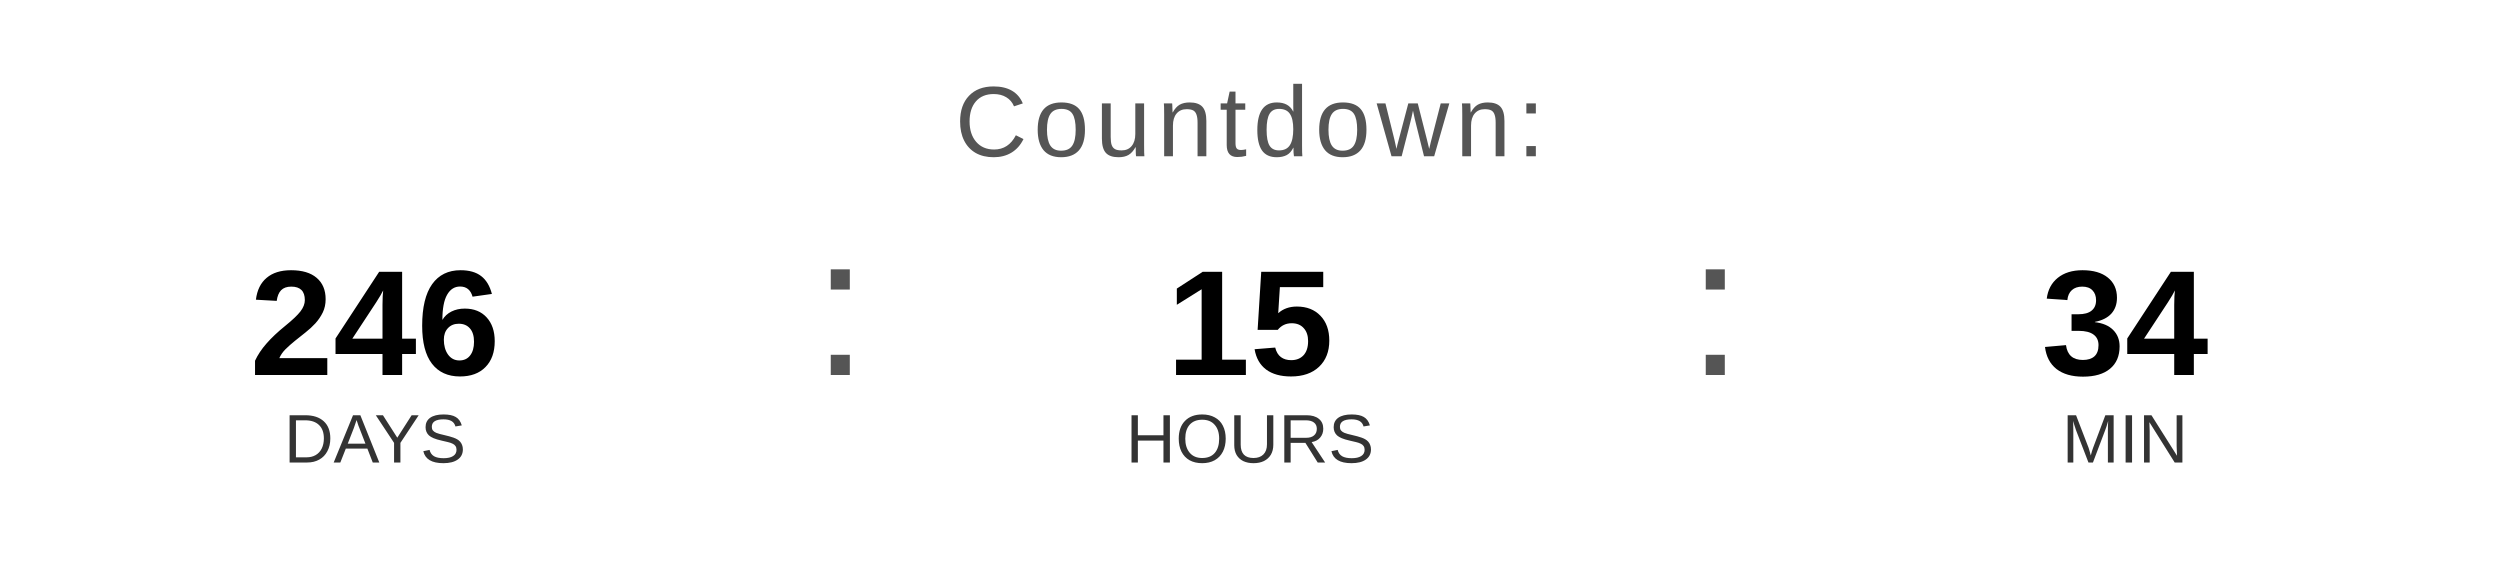
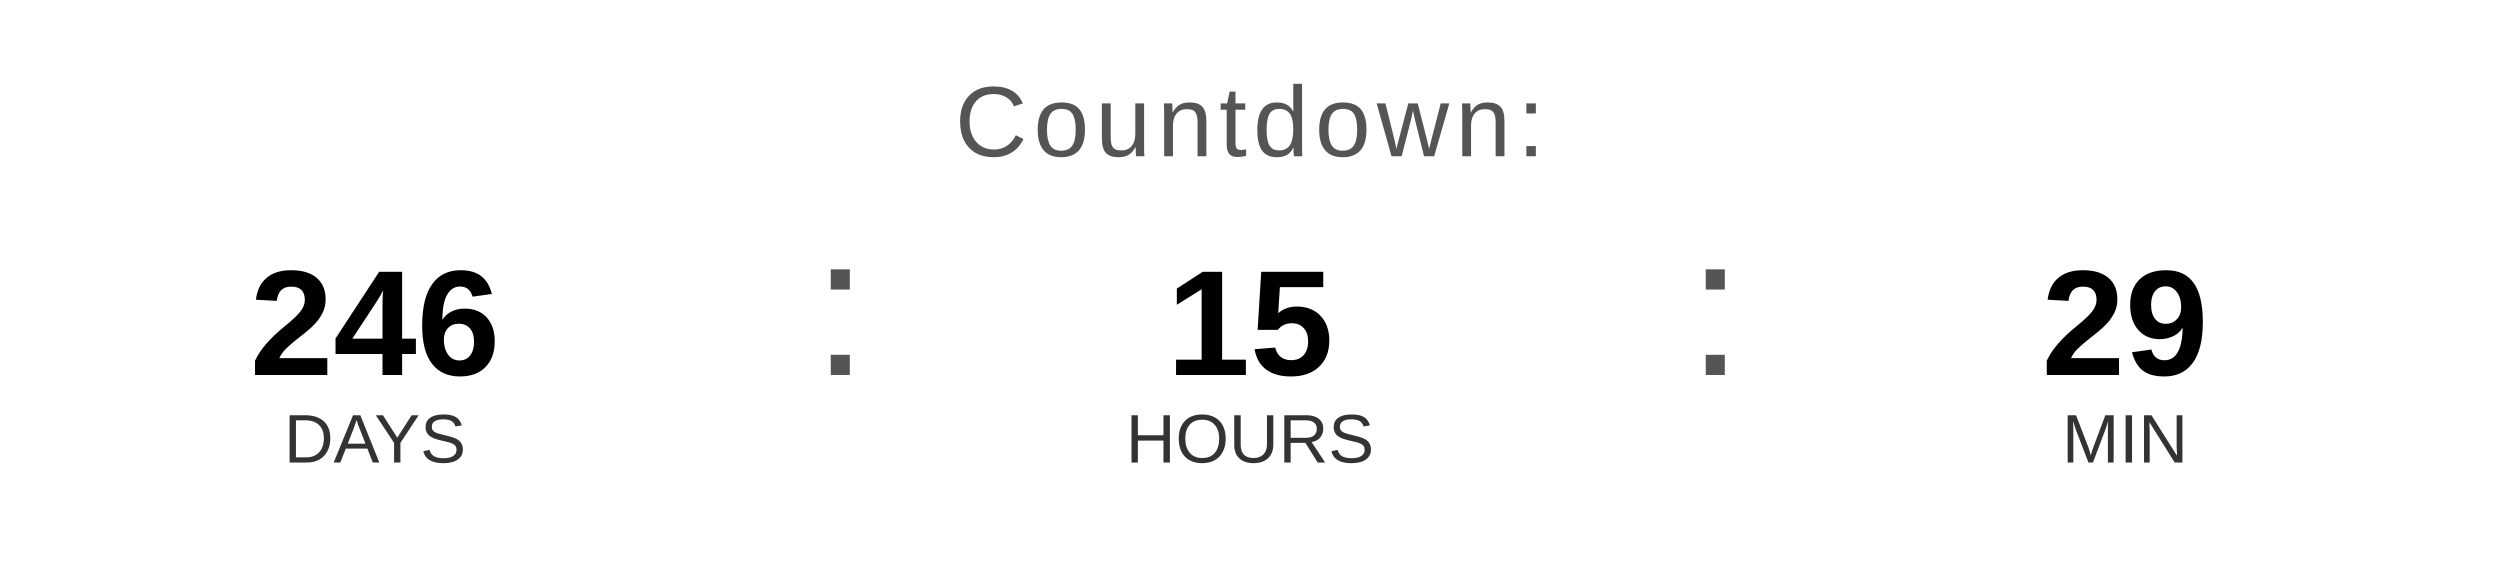
<svg xmlns="http://www.w3.org/2000/svg" width="400" height="90" viewBox="0 0 400 90">
  <text x="200" y="25" font-family="Arial, Helvetica, sans-serif" font-size="16" fill="#555555" text-anchor="middle" letter-spacing="1">
    Countdown:
  </text>
  <text x="60" y="60" font-family="Arial, Helvetica, sans-serif" font-size="24" font-weight="bold" fill="#000000" text-anchor="middle">246</text>
  <text x="60" y="74" font-family="Arial, Helvetica, sans-serif" font-size="11" fill="#333333" text-anchor="middle">DAYS</text>
  <text x="130" y="60" font-family="Arial, sans-serif" font-size="32" fill="#555555">:</text>
  <text x="200" y="60" font-family="Arial, Helvetica, sans-serif" font-size="24" font-weight="bold" fill="#000000" text-anchor="middle">15</text>
  <text x="200" y="74" font-family="Arial, Helvetica, sans-serif" font-size="11" fill="#333333" text-anchor="middle">HOURS</text>
  <text x="270" y="60" font-family="Arial, sans-serif" font-size="32" fill="#555555">:</text>
-   <text x="340" y="60" font-family="Arial, Helvetica, sans-serif" font-size="24" font-weight="bold" fill="#000000" text-anchor="middle">34</text>
+   <text x="340" y="60" font-family="Arial, Helvetica, sans-serif" font-size="24" font-weight="bold" fill="#000000" text-anchor="middle">29</text>
  <text x="340" y="74" font-family="Arial, Helvetica, sans-serif" font-size="11" fill="#333333" text-anchor="middle">MIN</text>
</svg>
